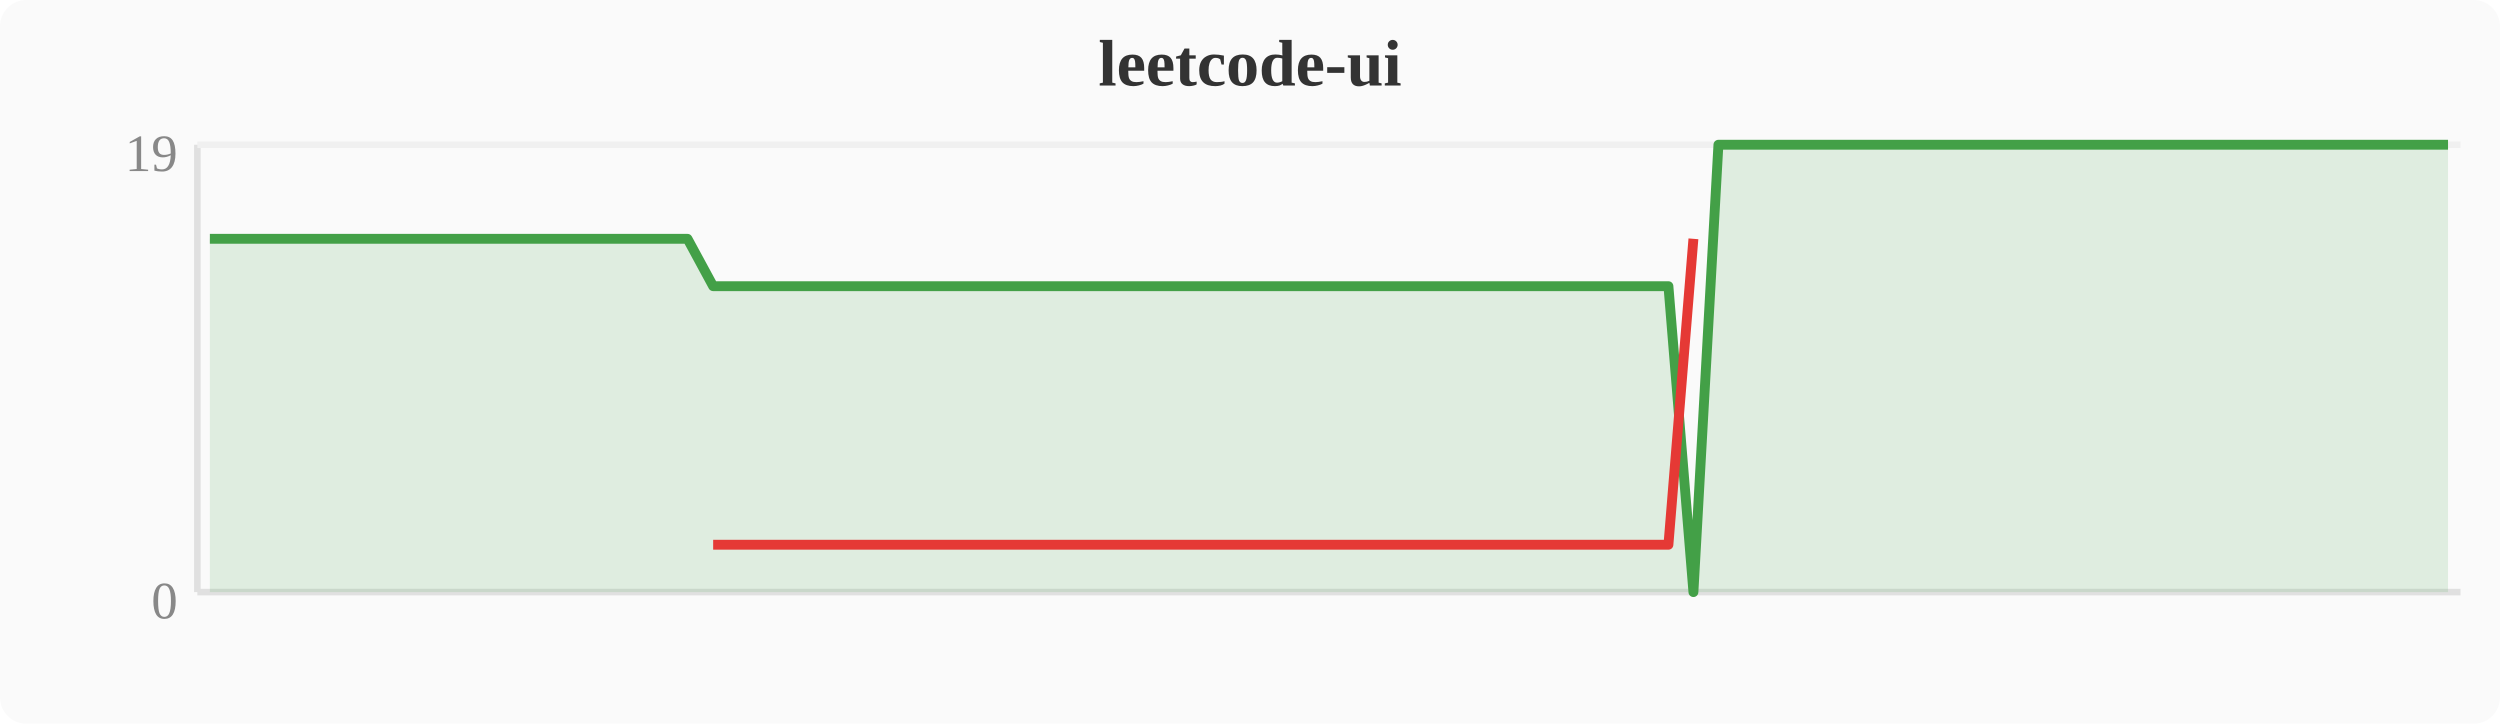
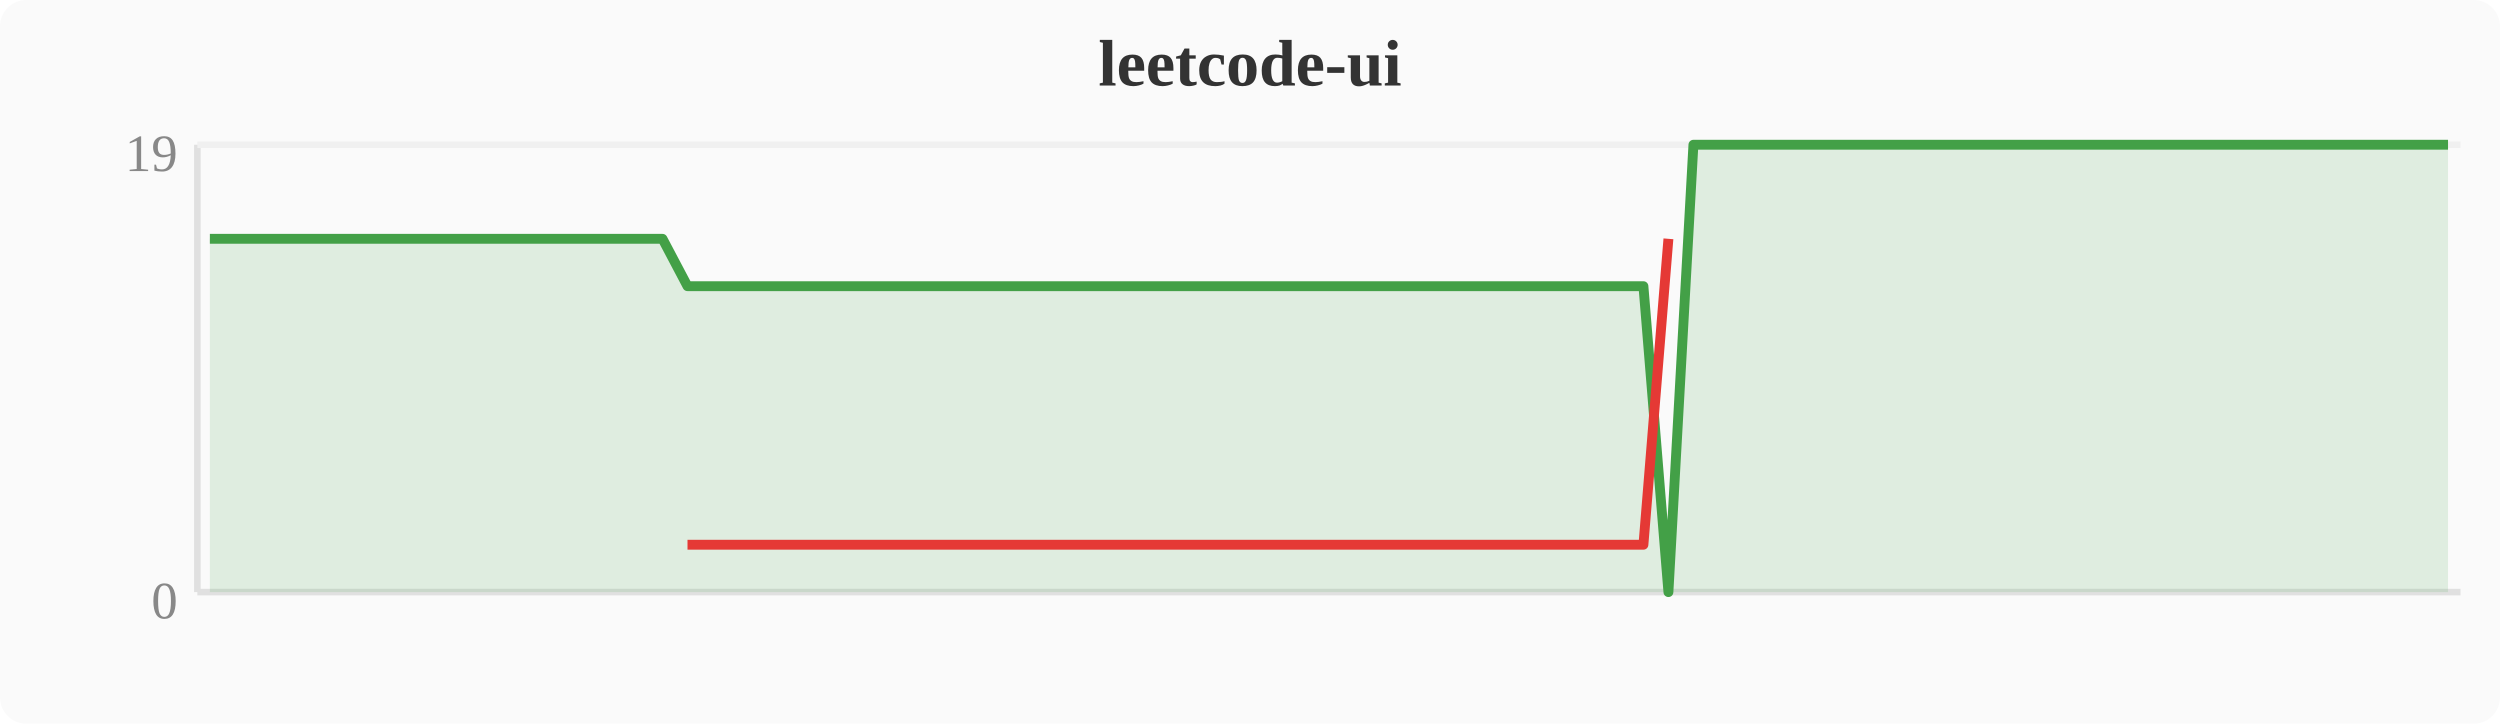
<svg xmlns="http://www.w3.org/2000/svg" width="380" height="110" viewBox="0 0 380 110">
  <rect width="380" height="110" fill="#fafafa" rx="4" />
  <text x="190" y="13" text-anchor="middle" font-size="10" font-weight="bold" fill="#333">leetcode-ui</text>
  <line x1="30" y1="22" x2="30" y2="90" stroke="#e0e0e0" stroke-width="1" />
  <line x1="30" y1="90" x2="374" y2="90" stroke="#e0e0e0" stroke-width="1" />
  <line x1="30" y1="22" x2="374" y2="22" stroke="#f0f0f0" stroke-width="1" />
  <text x="27" y="94" text-anchor="end" font-size="8" fill="#888">0</text>
  <text x="27" y="26" text-anchor="end" font-size="8" fill="#888">19</text>
-   <polygon points="31.9,36.3 35.7,36.3 39.6,36.3 43.4,36.3 47.2,36.3 51.0,36.3 54.8,36.3 58.7,36.3 62.5,36.3 66.3,36.3 70.1,36.3 74.0,36.3 77.8,36.3 81.6,36.3 85.4,36.3 89.2,36.3 93.1,36.3 96.9,36.3 100.7,36.3 104.5,36.3 108.4,43.5 112.2,43.5 116.0,43.5 119.8,43.5 123.6,43.5 127.5,43.5 131.3,43.5 135.1,43.5 138.9,43.5 142.8,43.5 146.6,43.5 150.4,43.5 154.2,43.5 158.0,43.5 161.9,43.5 165.7,43.5 169.5,43.5 173.3,43.5 177.2,43.5 181.0,43.5 184.8,43.5 188.6,43.5 192.4,43.5 196.3,43.5 200.1,43.5 203.9,43.5 207.7,43.5 211.6,43.5 215.4,43.5 219.2,43.5 223.0,43.5 226.8,43.5 230.7,43.5 234.5,43.5 238.3,43.5 242.1,43.5 246.0,43.5 249.8,43.5 253.6,43.5 257.4,90.0 261.2,22.0 265.1,22.0 268.9,22.0 272.7,22.0 276.5,22.0 280.4,22.0 284.2,22.0 288.0,22.0 291.8,22.0 295.6,22.0 299.5,22.0 303.3,22.0 307.1,22.0 310.9,22.0 314.8,22.0 318.6,22.0 322.4,22.0 326.2,22.0 330.0,22.0 333.9,22.0 337.7,22.0 341.5,22.0 345.3,22.0 349.2,22.0 353.0,22.0 356.8,22.0 360.6,22.0 364.4,22.0 368.3,22.0 372.1,22.0 372.1,90 31.9,90" fill="#43a047" opacity="0.15" />
-   <polyline points="31.9,36.3 35.7,36.3 39.6,36.3 43.4,36.3 47.2,36.3 51.0,36.3 54.8,36.3 58.7,36.3 62.5,36.3 66.3,36.3 70.1,36.3 74.0,36.3 77.8,36.3 81.6,36.3 85.4,36.3 89.2,36.3 93.1,36.3 96.9,36.3 100.7,36.3 104.5,36.3 108.4,43.5 112.2,43.5 116.0,43.5 119.8,43.5 123.6,43.5 127.5,43.5 131.3,43.5 135.1,43.5 138.9,43.5 142.8,43.5 146.6,43.5 150.4,43.5 154.2,43.5 158.0,43.5 161.9,43.5 165.7,43.5 169.5,43.5 173.3,43.5 177.2,43.5 181.0,43.5 184.8,43.5 188.6,43.5 192.4,43.5 196.3,43.5 200.1,43.5 203.9,43.5 207.7,43.5 211.6,43.5 215.4,43.5 219.2,43.5 223.0,43.5 226.8,43.5 230.7,43.5 234.5,43.5 238.3,43.5 242.1,43.5 246.0,43.5 249.8,43.5 253.6,43.5 257.4,90.0 261.2,22.0 265.1,22.0 268.9,22.0 272.7,22.0 276.5,22.0 280.4,22.0 284.2,22.0 288.0,22.0 291.8,22.0 295.6,22.0 299.5,22.0 303.3,22.0 307.1,22.0 310.9,22.0 314.8,22.0 318.6,22.0 322.4,22.0 326.2,22.0 330.0,22.0 333.9,22.0 337.7,22.0 341.5,22.0 345.3,22.0 349.2,22.0 353.0,22.0 356.8,22.0 360.6,22.0 364.4,22.0 368.3,22.0 372.1,22.0" fill="none" stroke="#43a047" stroke-width="1.5" stroke-linejoin="round" />
-   <polyline points="108.4,82.8 112.2,82.8 116.0,82.8 119.8,82.8 123.6,82.8 127.5,82.8 131.3,82.8 135.1,82.8 138.9,82.8 142.8,82.8 146.6,82.8 150.4,82.8 154.2,82.8 158.0,82.8 161.9,82.8 165.7,82.8 169.5,82.8 173.3,82.8 177.2,82.8 181.0,82.8 184.8,82.8 188.6,82.8 192.4,82.8 196.3,82.8 200.1,82.8 203.9,82.8 207.7,82.8 211.6,82.8 215.4,82.8 219.2,82.8 223.0,82.8 226.8,82.8 230.7,82.8 234.5,82.8 238.3,82.8 242.1,82.8 246.0,82.8 249.8,82.8 253.6,82.8 257.4,36.3" fill="none" stroke="#e53935" stroke-width="1.5" stroke-linejoin="round" />
+   <polygon points="31.9,36.3 35.7,36.3 39.6,36.3 43.4,36.3 47.2,36.3 51.0,36.3 54.8,36.3 58.7,36.3 62.5,36.3 66.3,36.3 70.1,36.3 74.0,36.3 77.8,36.3 81.6,36.3 85.4,36.3 89.2,36.3 93.1,36.3 96.9,36.3 100.7,36.3 104.5,43.5 108.4,43.5 112.2,43.5 116.0,43.5 119.8,43.5 123.6,43.5 127.5,43.5 131.3,43.5 135.1,43.5 138.9,43.5 142.8,43.5 146.6,43.5 150.4,43.5 154.2,43.5 158.0,43.5 161.9,43.5 165.7,43.5 169.5,43.5 173.3,43.5 177.2,43.5 181.0,43.5 184.8,43.5 188.6,43.5 192.4,43.5 196.3,43.5 200.1,43.5 203.9,43.5 207.7,43.5 211.6,43.5 215.4,43.5 219.2,43.5 223.0,43.5 226.8,43.5 230.7,43.5 234.5,43.5 238.3,43.5 242.1,43.5 246.0,43.5 249.8,43.5 253.6,90.0 257.4,22.0 261.2,22.0 265.1,22.0 268.9,22.0 272.7,22.0 276.5,22.0 280.4,22.0 284.2,22.0 288.0,22.0 291.8,22.0 295.6,22.0 299.5,22.0 303.3,22.0 307.1,22.0 310.9,22.0 314.8,22.0 318.6,22.0 322.4,22.0 326.2,22.0 330.0,22.0 333.9,22.0 337.7,22.0 341.5,22.0 345.3,22.0 349.2,22.0 353.0,22.0 356.8,22.0 360.6,22.0 364.4,22.0 368.3,22.0 372.1,22.0 372.1,90 31.9,90" fill="#43a047" opacity="0.15" />
+   <polyline points="31.9,36.3 35.7,36.3 39.6,36.3 43.4,36.3 47.2,36.3 51.0,36.3 54.8,36.3 58.7,36.3 62.5,36.3 66.3,36.3 70.1,36.3 74.0,36.3 77.8,36.3 81.6,36.3 85.4,36.3 89.2,36.3 93.1,36.3 96.9,36.3 100.7,36.3 104.5,43.5 108.4,43.5 112.2,43.5 116.0,43.5 119.8,43.5 123.6,43.5 127.5,43.5 131.3,43.5 135.1,43.5 138.9,43.5 142.8,43.5 146.6,43.5 150.4,43.5 154.2,43.5 158.0,43.5 161.9,43.5 165.7,43.5 169.5,43.5 173.3,43.5 177.2,43.5 181.0,43.5 184.8,43.5 188.6,43.5 192.4,43.5 196.3,43.5 200.1,43.5 203.9,43.5 207.7,43.5 211.6,43.5 215.4,43.5 219.2,43.5 223.0,43.5 226.8,43.5 230.7,43.5 234.5,43.5 238.3,43.5 242.1,43.5 246.0,43.5 249.8,43.5 253.6,90.0 257.4,22.0 261.2,22.0 265.1,22.0 268.9,22.0 272.7,22.0 276.5,22.0 280.4,22.0 284.2,22.0 288.0,22.0 291.8,22.0 295.6,22.0 299.5,22.0 303.3,22.0 307.1,22.0 310.9,22.0 314.8,22.0 318.6,22.0 322.4,22.0 326.2,22.0 330.0,22.0 333.9,22.0 337.7,22.0 341.5,22.0 345.3,22.0 349.2,22.0 353.0,22.0 356.8,22.0 360.6,22.0 364.4,22.0 368.3,22.0 372.1,22.0" fill="none" stroke="#43a047" stroke-width="1.5" stroke-linejoin="round" />
+   <polyline points="104.5,82.8 108.4,82.8 112.2,82.8 116.0,82.8 119.8,82.8 123.6,82.8 127.5,82.8 131.3,82.8 135.1,82.8 138.9,82.8 142.8,82.8 146.6,82.8 150.4,82.8 154.2,82.8 158.0,82.8 161.9,82.8 165.7,82.8 169.5,82.8 173.3,82.8 177.2,82.8 181.0,82.8 184.8,82.8 188.6,82.8 192.4,82.8 196.3,82.8 200.1,82.8 203.9,82.8 207.7,82.8 211.6,82.8 215.4,82.8 219.2,82.8 223.0,82.8 226.8,82.8 230.7,82.8 234.5,82.8 238.3,82.8 242.1,82.8 246.0,82.8 249.8,82.8 253.6,36.3" fill="none" stroke="#e53935" stroke-width="1.5" stroke-linejoin="round" />
</svg>
